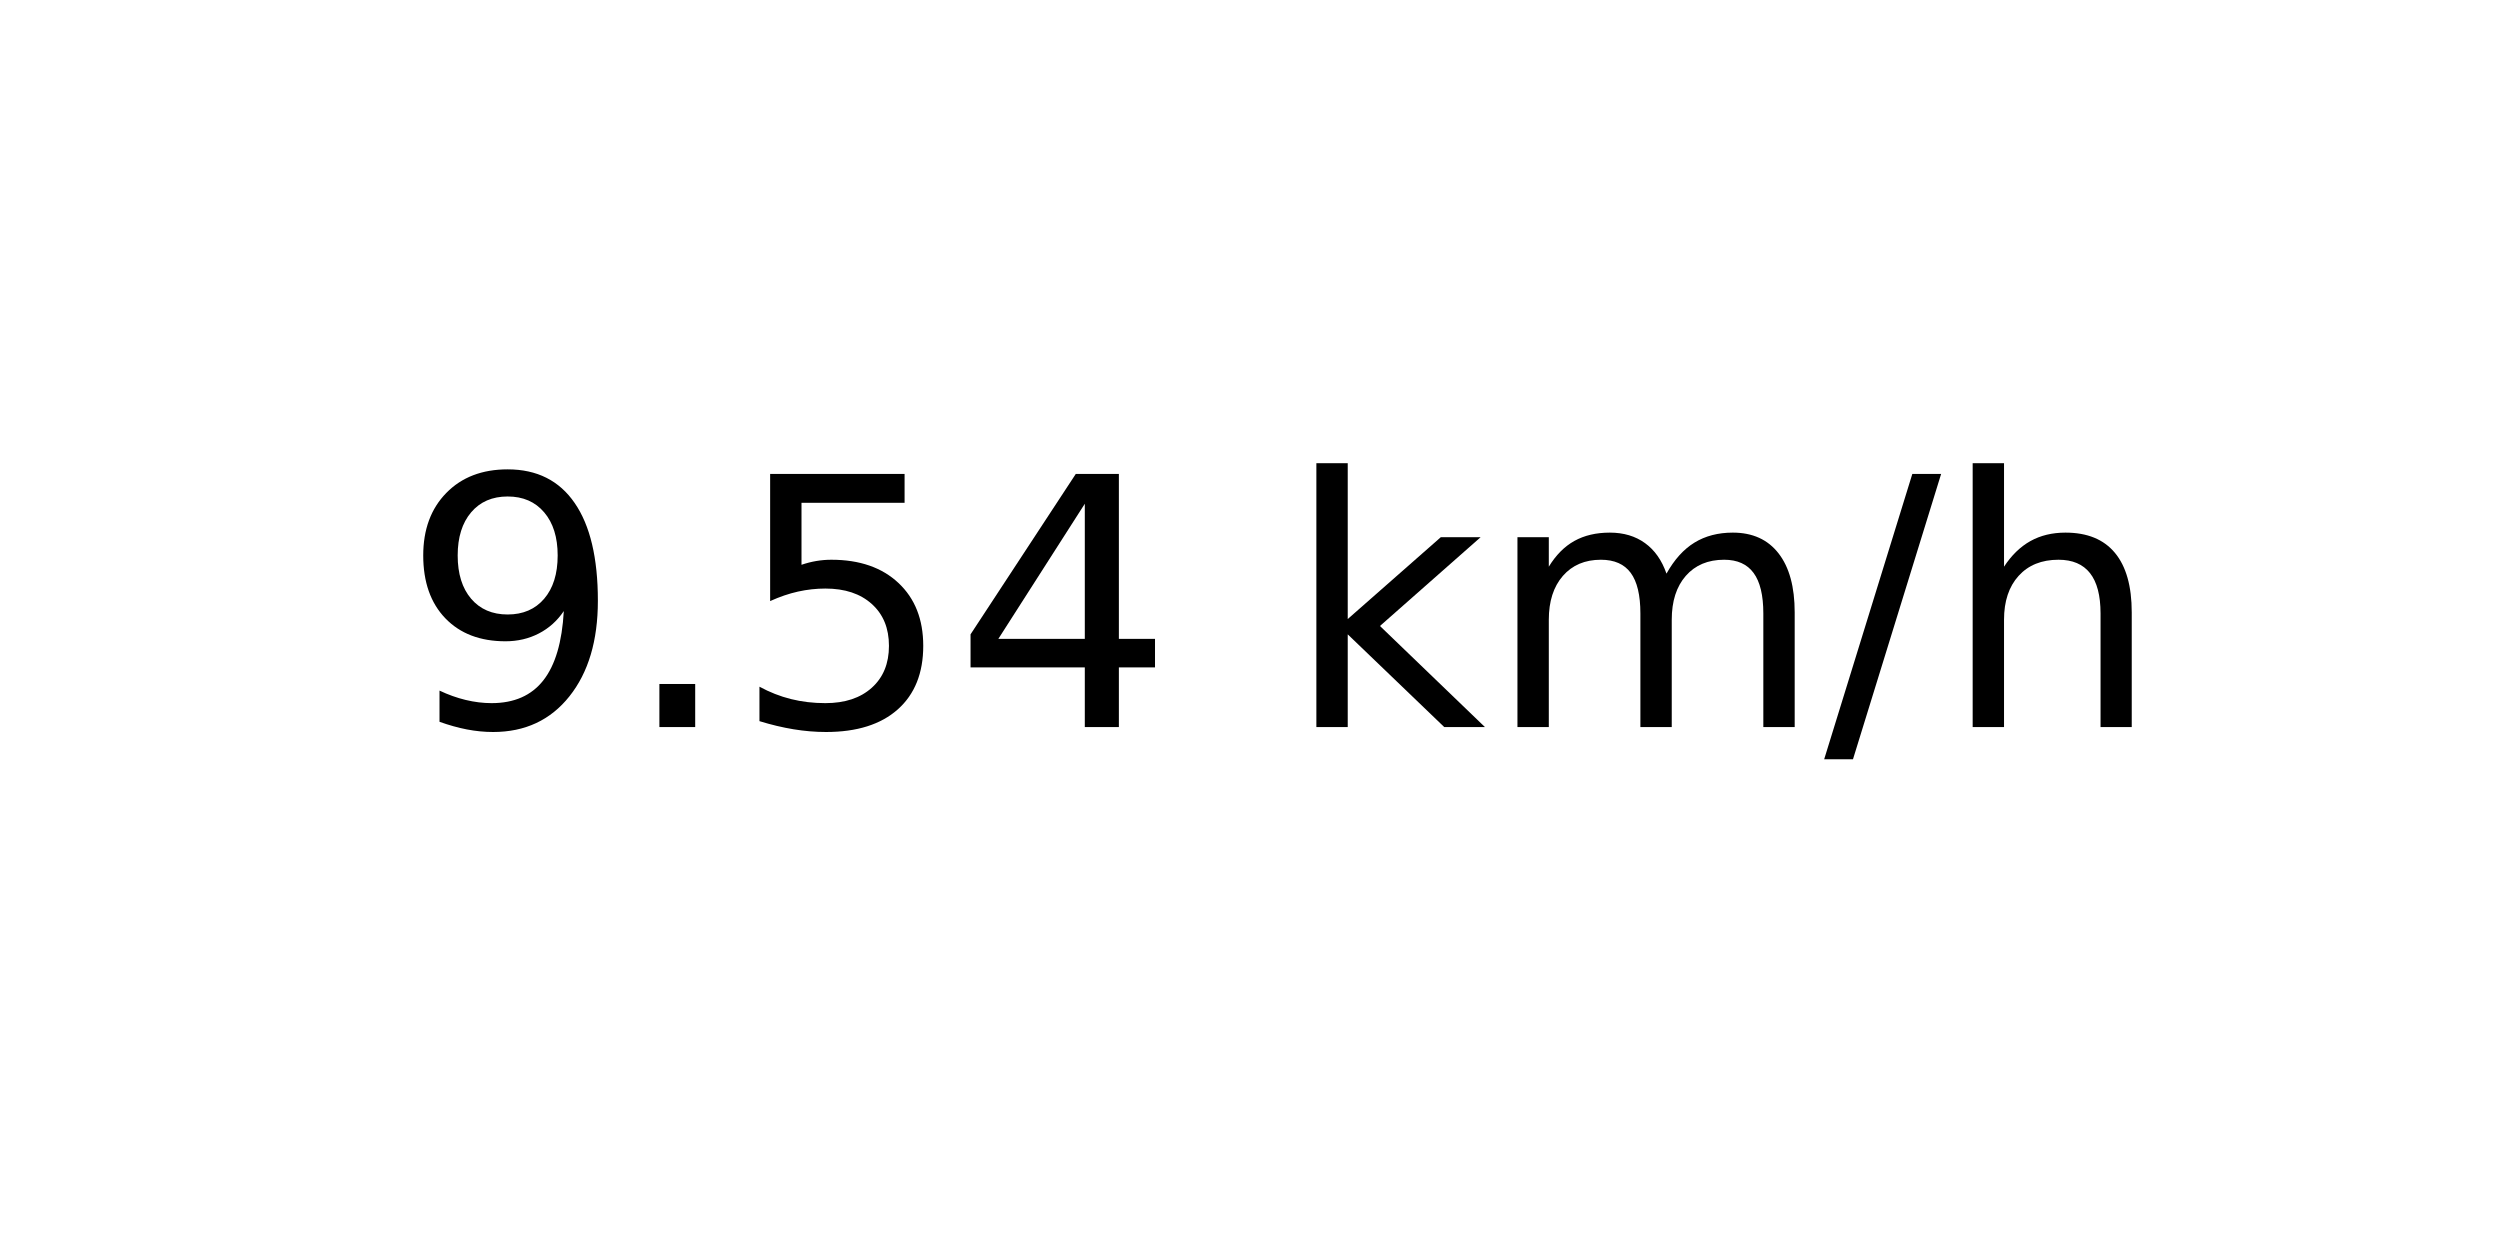
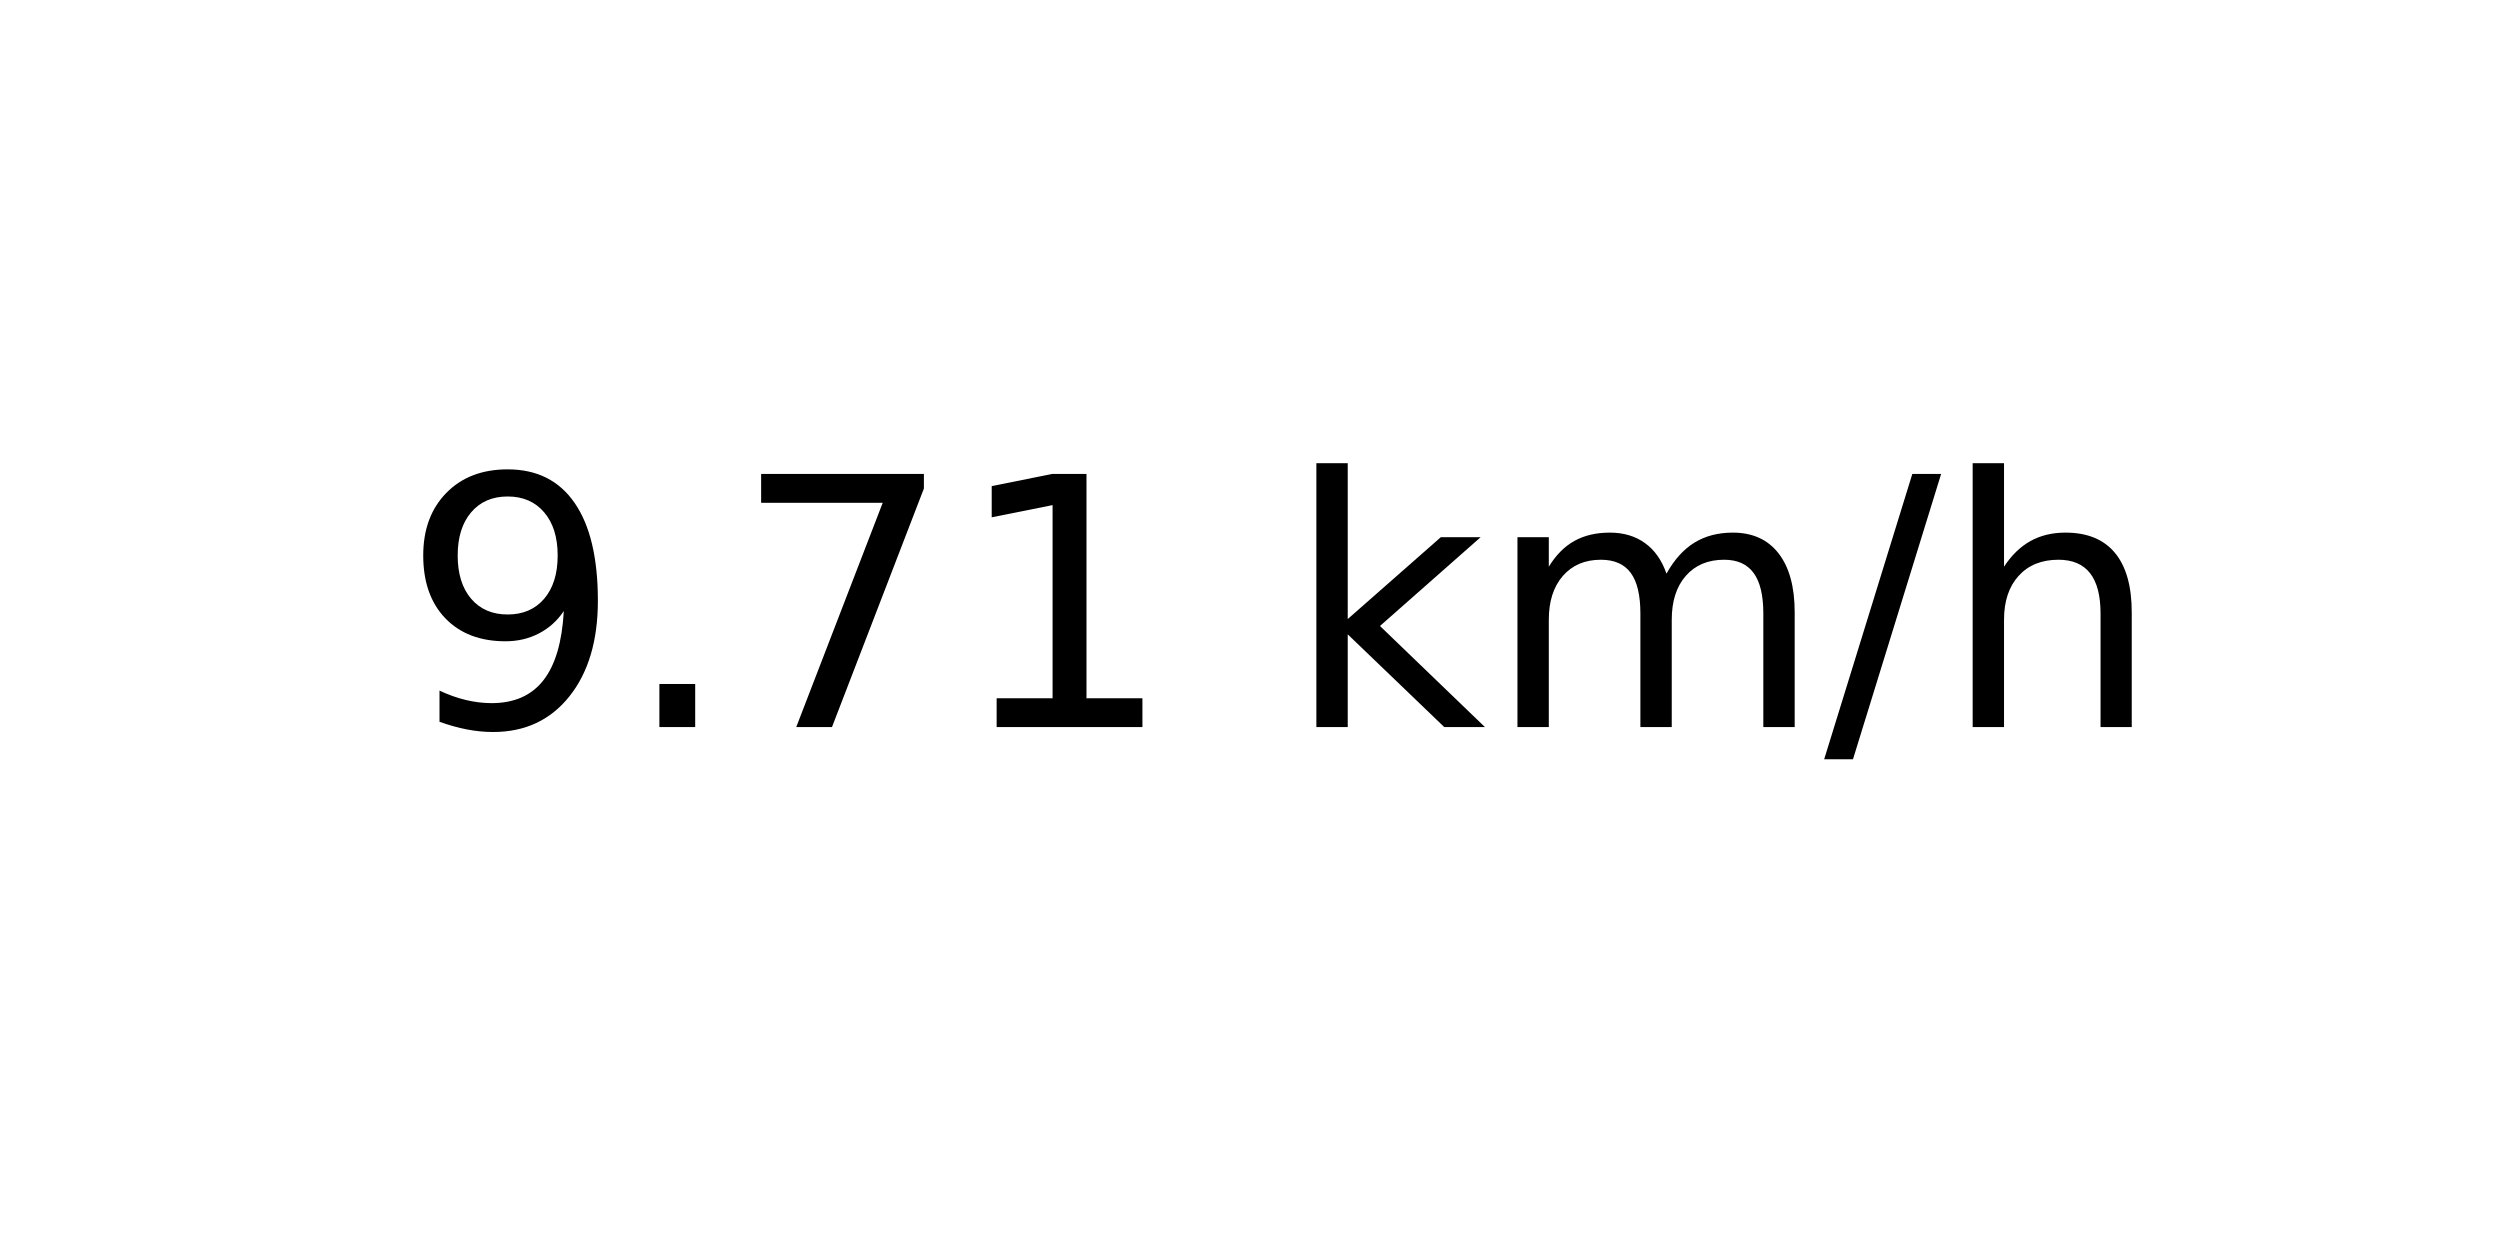
<svg xmlns="http://www.w3.org/2000/svg" xmlns:xlink="http://www.w3.org/1999/xlink" width="72pt" height="36pt" viewBox="0 0 72 36" version="1.1">
  <defs>
    <style type="text/css">*{stroke-linejoin: round; stroke-linecap: butt}</style>
  </defs>
  <g id="figure_1">
    <g id="axes_1">
      <g id="text_1">
        <g transform="translate(11.55937 20.93937) scale(0.1 -0.1)">
          <defs>
            <path id="DejaVuSans-39" d="M 703 97  L 703 672  Q 941 559 1184 500  Q 1428 441 1663 441  Q 2288 441 2617 861  Q 2947 1281 2994 2138  Q 2813 1869 2534 1725  Q 2256 1581 1919 1581  Q 1219 1581 811 2004  Q 403 2428 403 3163  Q 403 3881 828 4315  Q 1253 4750 1959 4750  Q 2769 4750 3195 4129  Q 3622 3509 3622 2328  Q 3622 1225 3098 567  Q 2575 -91 1691 -91  Q 1453 -91 1209 -44  Q 966 3 703 97  z M 1959 2075  Q 2384 2075 2632 2365  Q 2881 2656 2881 3163  Q 2881 3666 2632 3958  Q 2384 4250 1959 4250  Q 1534 4250 1286 3958  Q 1038 3666 1038 3163  Q 1038 2656 1286 2365  Q 1534 2075 1959 2075  z " transform="scale(0.015625)" />
            <path id="DejaVuSans-2e" d="M 684 794  L 1344 794  L 1344 0  L 684 0  L 684 794  z " transform="scale(0.015625)" />
-             <path id="DejaVuSans-35" d="M 691 4666  L 3169 4666  L 3169 4134  L 1269 4134  L 1269 2991  Q 1406 3038 1543 3061  Q 1681 3084 1819 3084  Q 2600 3084 3056 2656  Q 3513 2228 3513 1497  Q 3513 744 3044 326  Q 2575 -91 1722 -91  Q 1428 -91 1123 -41  Q 819 9 494 109  L 494 744  Q 775 591 1075 516  Q 1375 441 1709 441  Q 2250 441 2565 725  Q 2881 1009 2881 1497  Q 2881 1984 2565 2268  Q 2250 2553 1709 2553  Q 1456 2553 1204 2497  Q 953 2441 691 2322  L 691 4666  z " transform="scale(0.015625)" />
-             <path id="DejaVuSans-34" d="M 2419 4116  L 825 1625  L 2419 1625  L 2419 4116  z M 2253 4666  L 3047 4666  L 3047 1625  L 3713 1625  L 3713 1100  L 3047 1100  L 3047 0  L 2419 0  L 2419 1100  L 313 1100  L 313 1709  L 2253 4666  z " transform="scale(0.015625)" />
+             <path id="DejaVuSans-37" d="M 525 4666  L 3525 4666  L 3525 4397  L 1831 0  L 1172 0  L 2766 4134  L 525 4134  L 525 4666  z " transform="scale(0.015625)" />
+             <path id="DejaVuSans-31" d="M 794 531  L 1825 531  L 1825 4091  L 703 3866  L 703 4441  L 1819 4666  L 2450 4666  L 2450 531  L 3481 531  L 3481 0  L 794 0  L 794 531  z " transform="scale(0.015625)" />
            <path id="DejaVuSans-20" transform="scale(0.015625)" />
            <path id="DejaVuSans-6b" d="M 581 4863  L 1159 4863  L 1159 1991  L 2875 3500  L 3609 3500  L 1753 1863  L 3688 0  L 2938 0  L 1159 1709  L 1159 0  L 581 0  L 581 4863  z " transform="scale(0.015625)" />
            <path id="DejaVuSans-6d" d="M 3328 2828  Q 3544 3216 3844 3400  Q 4144 3584 4550 3584  Q 5097 3584 5394 3201  Q 5691 2819 5691 2113  L 5691 0  L 5113 0  L 5113 2094  Q 5113 2597 4934 2840  Q 4756 3084 4391 3084  Q 3944 3084 3684 2787  Q 3425 2491 3425 1978  L 3425 0  L 2847 0  L 2847 2094  Q 2847 2600 2669 2842  Q 2491 3084 2119 3084  Q 1678 3084 1418 2786  Q 1159 2488 1159 1978  L 1159 0  L 581 0  L 581 3500  L 1159 3500  L 1159 2956  Q 1356 3278 1631 3431  Q 1906 3584 2284 3584  Q 2666 3584 2933 3390  Q 3200 3197 3328 2828  z " transform="scale(0.015625)" />
            <path id="DejaVuSans-2f" d="M 1625 4666  L 2156 4666  L 531 -594  L 0 -594  L 1625 4666  z " transform="scale(0.015625)" />
            <path id="DejaVuSans-68" d="M 3513 2113  L 3513 0  L 2938 0  L 2938 2094  Q 2938 2591 2744 2837  Q 2550 3084 2163 3084  Q 1697 3084 1428 2787  Q 1159 2491 1159 1978  L 1159 0  L 581 0  L 581 4863  L 1159 4863  L 1159 2956  Q 1366 3272 1645 3428  Q 1925 3584 2291 3584  Q 2894 3584 3203 3211  Q 3513 2838 3513 2113  z " transform="scale(0.015625)" />
          </defs>
          <use xlink:href="#DejaVuSans-39" />
          <use xlink:href="#DejaVuSans-2e" x="63.623" />
-           <use xlink:href="#DejaVuSans-35" x="95.41" />
-           <use xlink:href="#DejaVuSans-34" x="159.033" />
+           <use xlink:href="#DejaVuSans-37" x="95.41" />
+           <use xlink:href="#DejaVuSans-31" x="159.033" />
          <use xlink:href="#DejaVuSans-20" x="222.656" />
          <use xlink:href="#DejaVuSans-6b" x="254.443" />
          <use xlink:href="#DejaVuSans-6d" x="312.354" />
          <use xlink:href="#DejaVuSans-2f" x="409.766" />
          <use xlink:href="#DejaVuSans-68" x="443.457" />
        </g>
      </g>
    </g>
  </g>
</svg>
